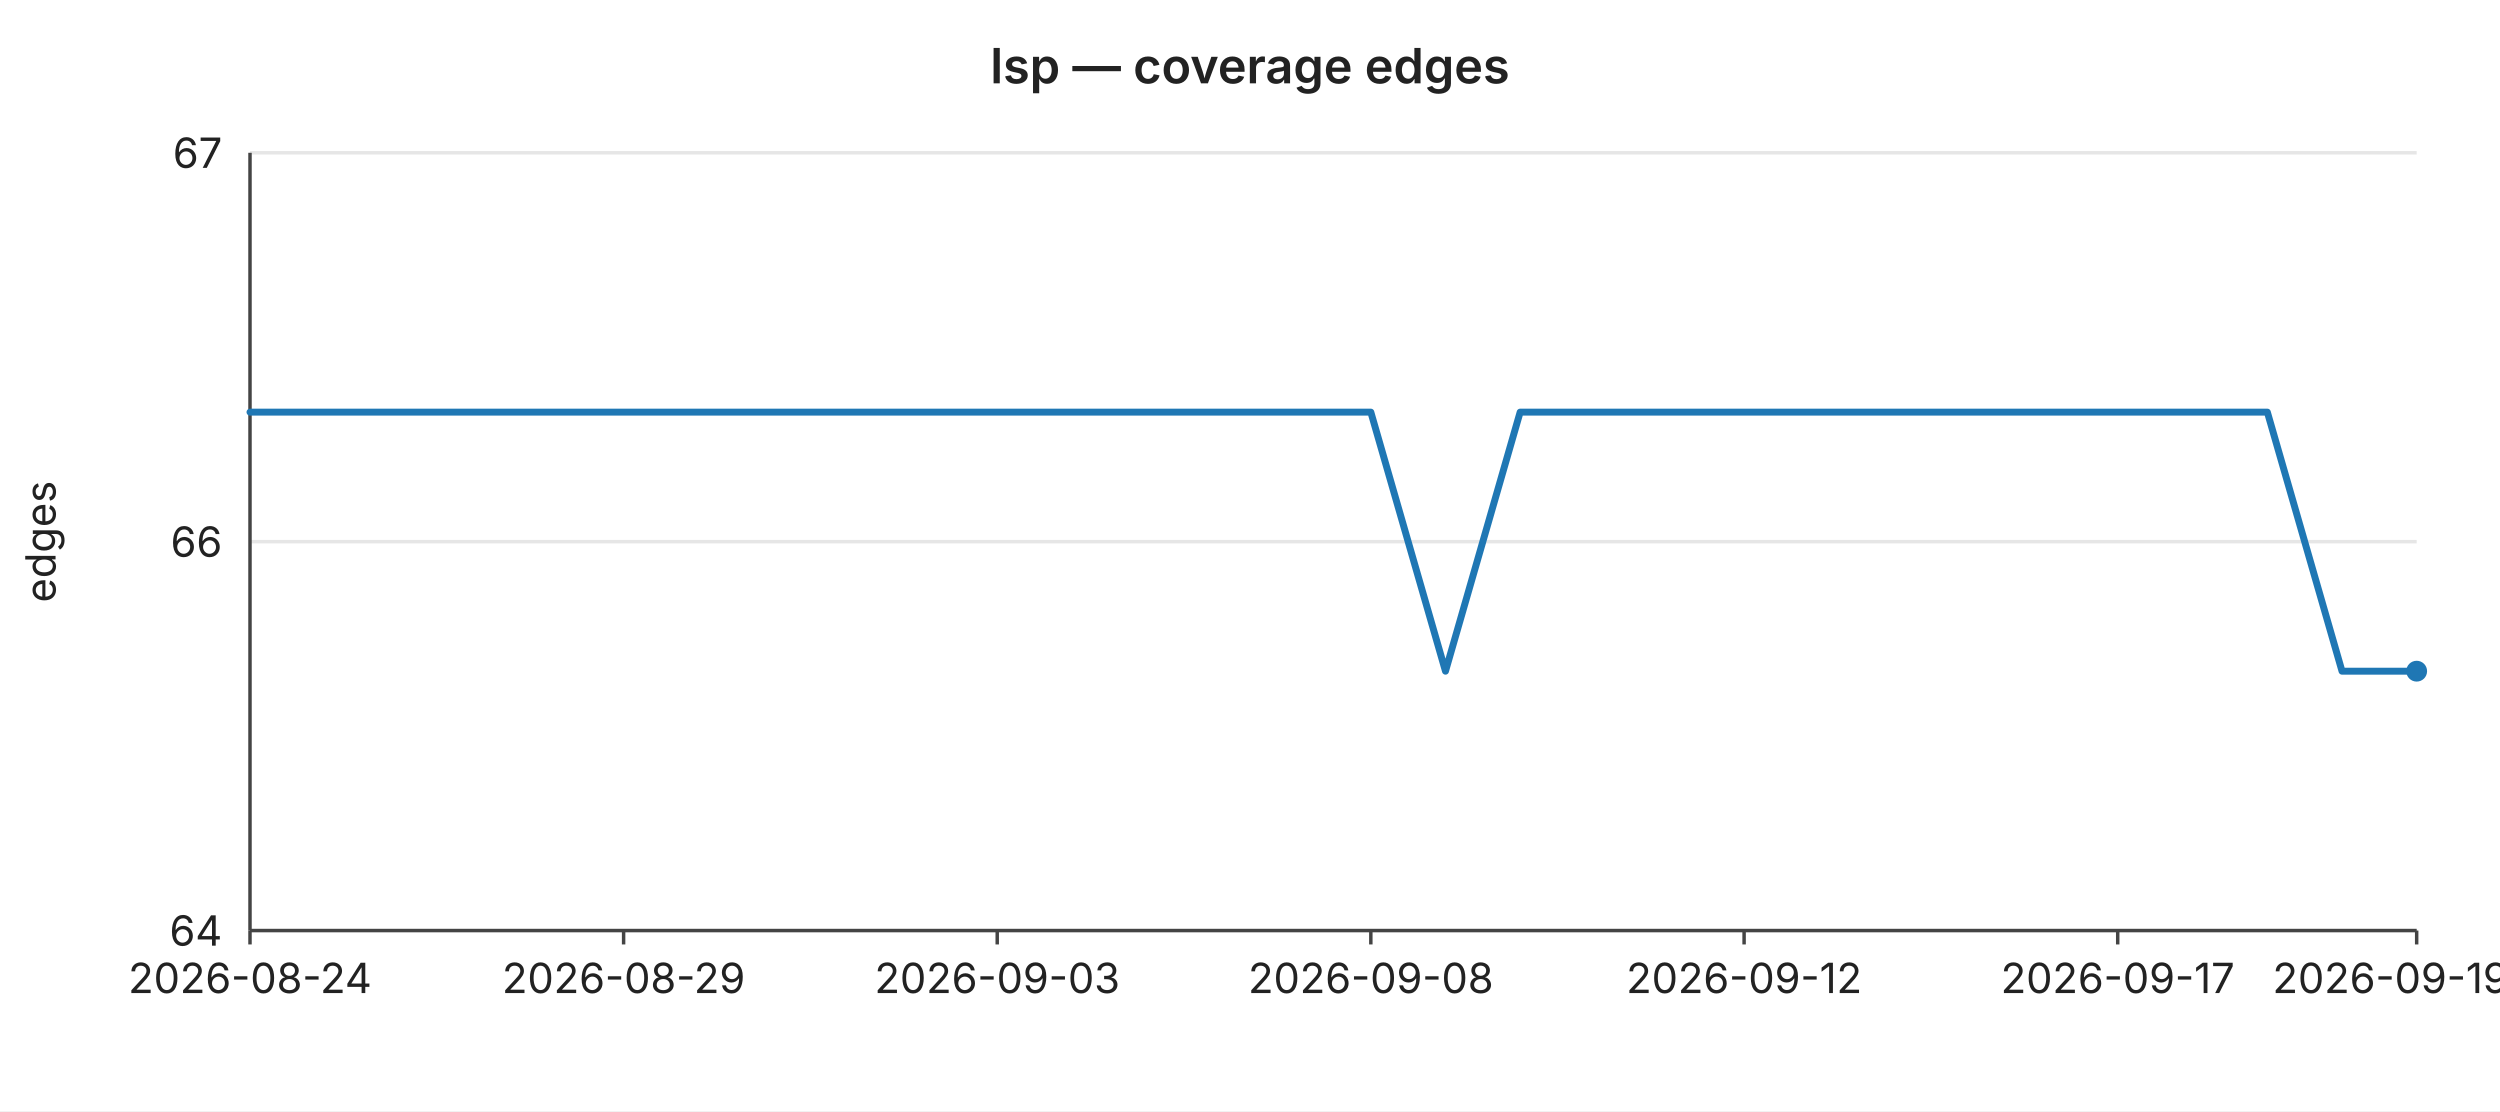
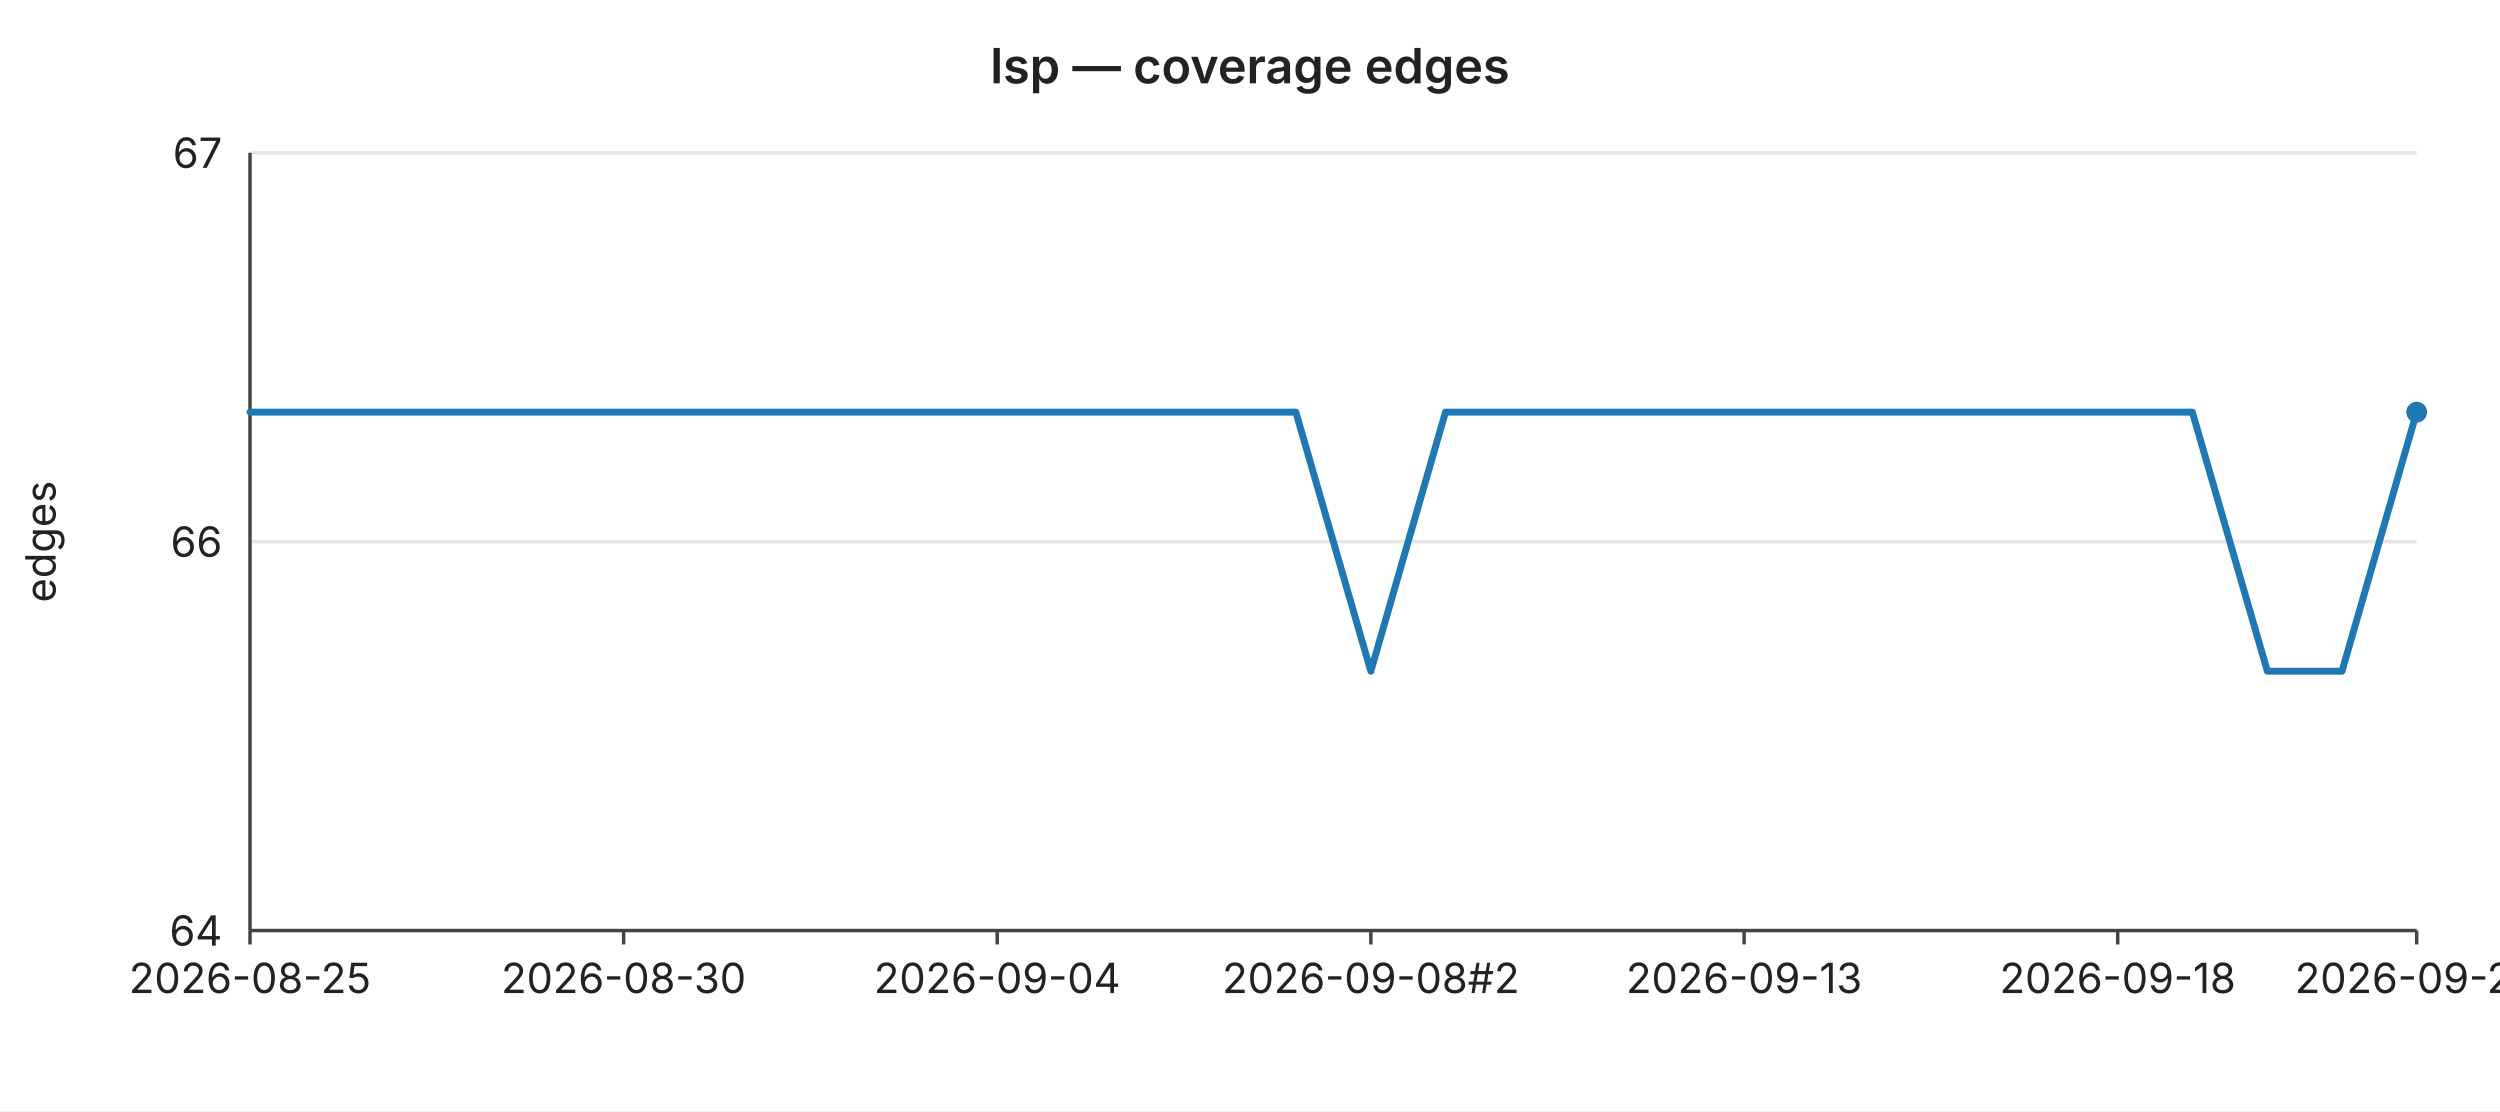
<svg xmlns="http://www.w3.org/2000/svg" width="720" height="320" viewBox="0 0 720 320" font-family="-apple-system,BlinkMacSystemFont,Segoe UI,sans-serif" font-size="12">
  <rect width="720" height="320" fill="#ffffff" />
  <text x="360" y="24" text-anchor="middle" font-size="14" font-weight="600" fill="#222">lsp — coverage edges</text>
  <line x1="72" y1="44.0" x2="696" y2="44.0" stroke="#e6e6e6" stroke-width="1" />
  <text x="64" y="44.0" text-anchor="end" dominant-baseline="middle" fill="#222">67</text>
  <line x1="72" y1="156.0" x2="696" y2="156.0" stroke="#e6e6e6" stroke-width="1" />
  <text x="64" y="156.0" text-anchor="end" dominant-baseline="middle" fill="#222">66</text>
  <line x1="72" y1="268.0" x2="696" y2="268.0" stroke="#e6e6e6" stroke-width="1" />
  <text x="64" y="268.0" text-anchor="end" dominant-baseline="middle" fill="#222">64</text>
  <text x="16" y="156" text-anchor="middle" fill="#222" transform="rotate(-90 16 156)">edges</text>
  <line x1="72" y1="44" x2="72" y2="268" stroke="#444" stroke-width="1" />
  <line x1="72" y1="268" x2="696" y2="268" stroke="#444" stroke-width="1" />
  <line x1="72.0" y1="268" x2="72.0" y2="272" stroke="#444" stroke-width="1" />
-   <text x="72.0" y="286" text-anchor="middle" fill="#222">2026-08-24</text>
+   <text x="72.0" y="286" text-anchor="middle" fill="#222">2026-08-25</text>
  <line x1="179.6" y1="268" x2="179.6" y2="272" stroke="#444" stroke-width="1" />
-   <text x="179.6" y="286" text-anchor="middle" fill="#222">2026-08-29</text>
+   <text x="179.6" y="286" text-anchor="middle" fill="#222">2026-08-30</text>
  <line x1="287.2" y1="268" x2="287.2" y2="272" stroke="#444" stroke-width="1" />
-   <text x="287.2" y="286" text-anchor="middle" fill="#222">2026-09-03</text>
+   <text x="287.2" y="286" text-anchor="middle" fill="#222">2026-09-04</text>
  <line x1="394.8" y1="268" x2="394.8" y2="272" stroke="#444" stroke-width="1" />
-   <text x="394.8" y="286" text-anchor="middle" fill="#222">2026-09-08</text>
+   <text x="394.8" y="286" text-anchor="middle" fill="#222">2026-09-08#2</text>
  <line x1="502.3" y1="268" x2="502.3" y2="272" stroke="#444" stroke-width="1" />
-   <text x="502.3" y="286" text-anchor="middle" fill="#222">2026-09-12</text>
+   <text x="502.3" y="286" text-anchor="middle" fill="#222">2026-09-13</text>
  <line x1="609.9" y1="268" x2="609.9" y2="272" stroke="#444" stroke-width="1" />
-   <text x="609.9" y="286" text-anchor="middle" fill="#222">2026-09-17</text>
+   <text x="609.9" y="286" text-anchor="middle" fill="#222">2026-09-18</text>
  <line x1="696.0" y1="268" x2="696.0" y2="272" stroke="#444" stroke-width="1" />
-   <text x="696.0" y="286" text-anchor="middle" fill="#222">2026-09-19#3</text>
-   <polyline fill="none" stroke="#1f77b4" stroke-width="2" stroke-linejoin="round" stroke-linecap="round" points="72.0,118.7 93.5,118.7 115.0,118.7 136.6,118.7 158.1,118.7 179.6,118.7 201.1,118.7 222.6,118.7 244.1,118.7 265.7,118.7 287.2,118.7 308.7,118.7 330.2,118.7 351.7,118.7 373.2,118.7 394.8,118.7 416.3,193.3 437.8,118.7 459.3,118.7 480.8,118.7 502.3,118.7 523.9,118.7 545.4,118.7 566.9,118.7 588.4,118.7 609.9,118.7 631.4,118.7 653.0,118.7 674.5,193.3 696.0,193.3" />
-   <circle cx="696.0" cy="193.3" r="3" fill="#1f77b4" />
+   <text x="696.0" y="286" text-anchor="middle" fill="#222">2026-09-20</text>
+   <polyline fill="none" stroke="#1f77b4" stroke-width="2" stroke-linejoin="round" stroke-linecap="round" points="72.0,118.7 93.5,118.7 115.0,118.7 136.6,118.7 158.1,118.7 179.6,118.7 201.1,118.7 222.6,118.7 244.1,118.7 265.7,118.7 287.2,118.7 308.7,118.7 330.2,118.7 351.7,118.7 373.2,118.7 394.8,193.3 416.3,118.7 437.8,118.7 459.3,118.7 480.8,118.7 502.3,118.7 523.9,118.7 545.4,118.7 566.9,118.7 588.4,118.7 609.9,118.7 631.4,118.7 653.0,193.3 674.5,193.3 696.0,118.7" />
+   <circle cx="696.0" cy="118.7" r="3" fill="#1f77b4" />
</svg>
